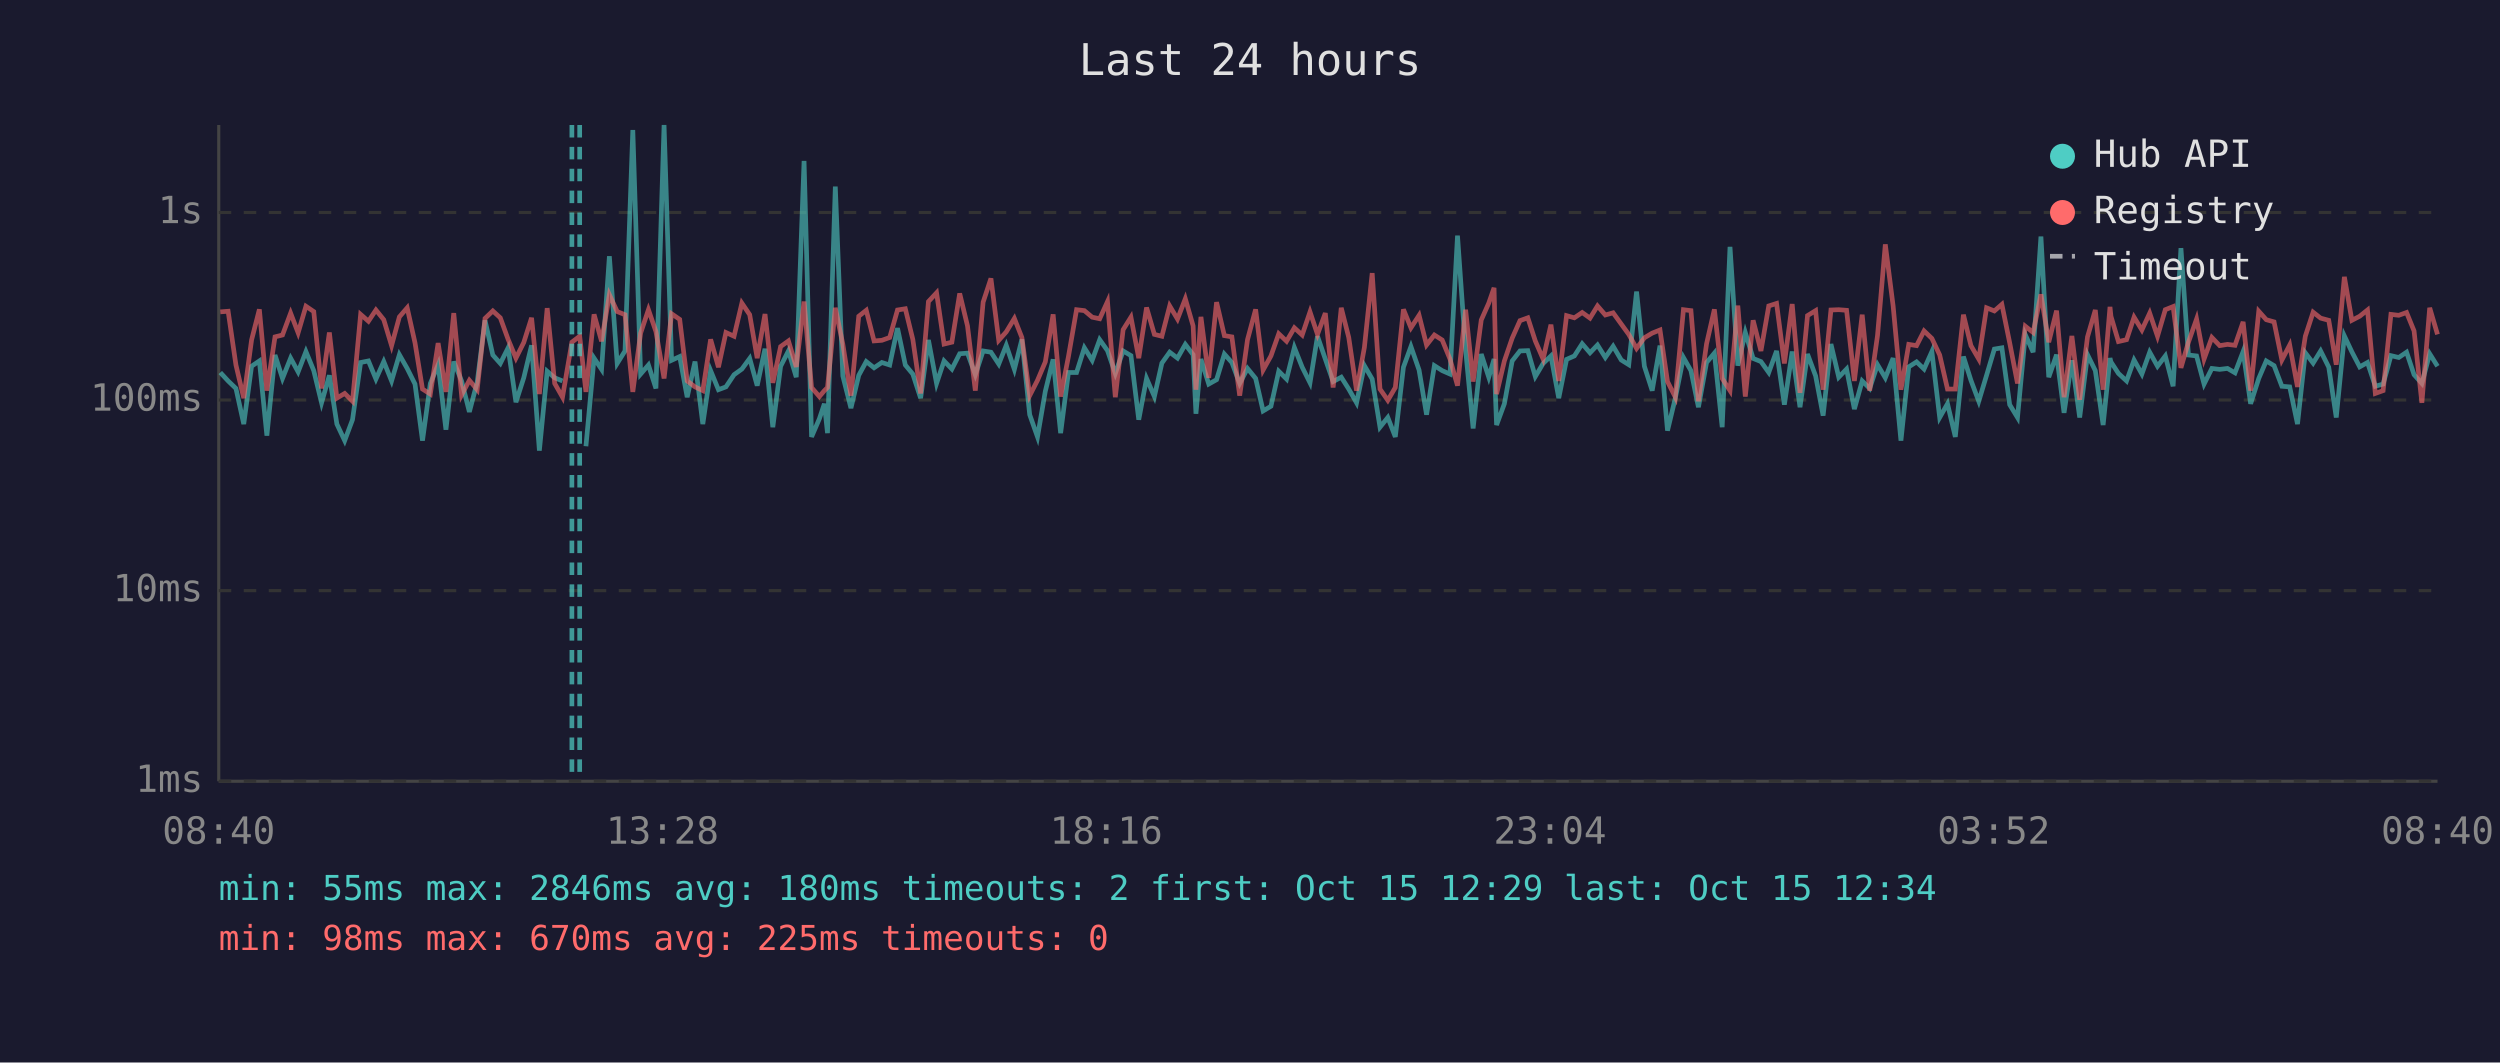
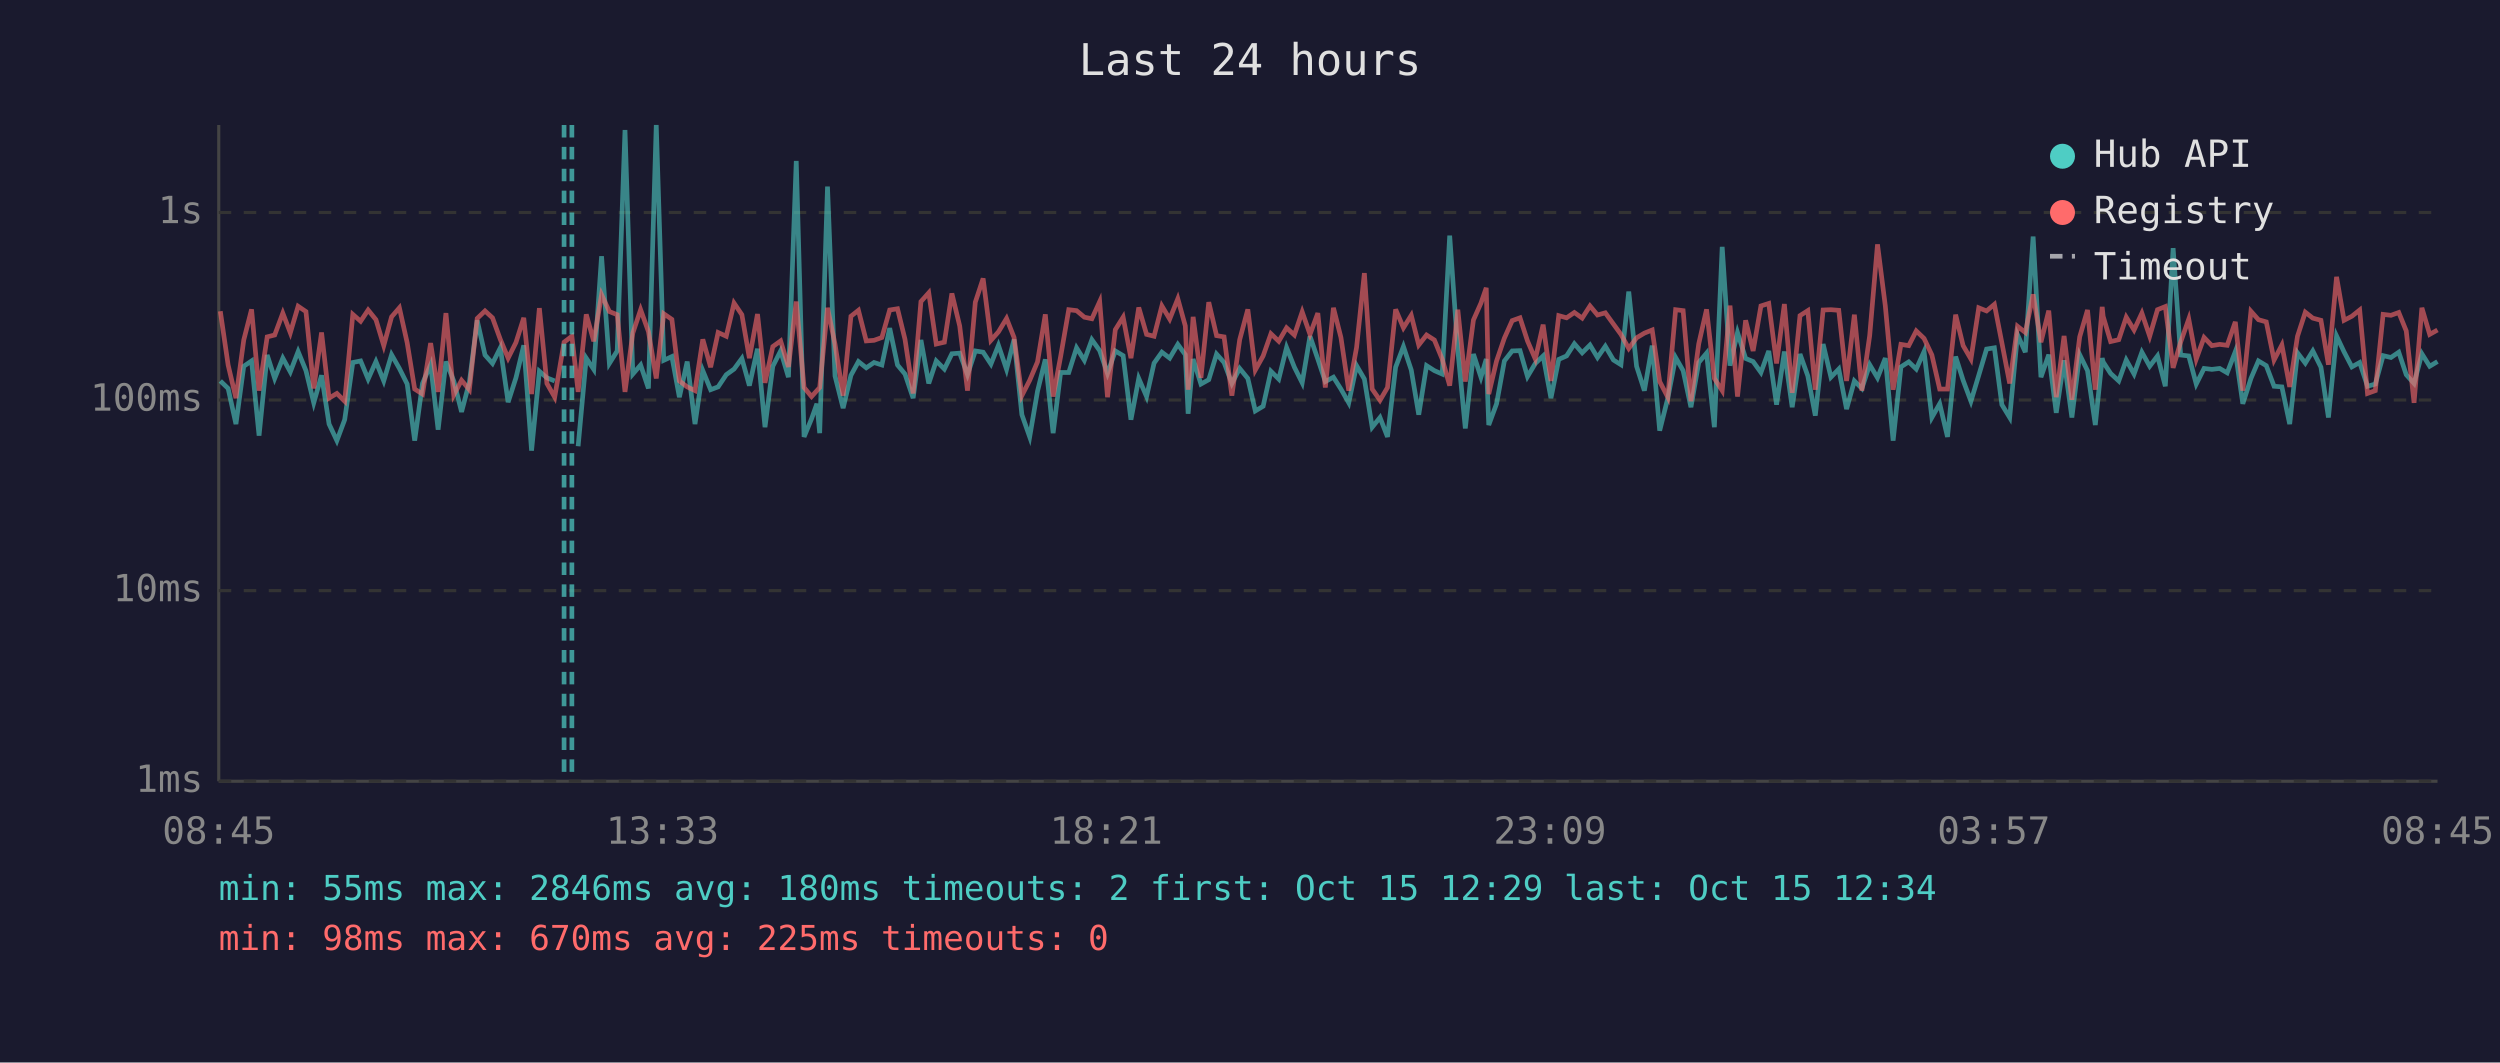
<svg xmlns="http://www.w3.org/2000/svg" viewBox="0 0 800 340" font-family="monospace" font-size="12">
  <rect width="800" height="340" fill="#1a1a2e" />
  <text x="400" y="24" fill="#e0e0e0" font-size="14" text-anchor="middle">Last 24 hours</text>
  <line x1="70" y1="40" x2="70" y2="250" stroke="#444" stroke-width="1" />
  <line x1="70" y1="250" x2="780" y2="250" stroke="#444" stroke-width="1" />
  <line x1="70" y1="250" x2="780" y2="250" stroke="#333" stroke-width="1" stroke-dasharray="4" />
  <text x="65" y="250" fill="#888" text-anchor="end" dominant-baseline="middle">1ms</text>
  <line x1="70" y1="189" x2="780" y2="189" stroke="#333" stroke-width="1" stroke-dasharray="4" />
  <text x="65" y="189" fill="#888" text-anchor="end" dominant-baseline="middle">10ms</text>
  <line x1="70" y1="128" x2="780" y2="128" stroke="#333" stroke-width="1" stroke-dasharray="4" />
  <text x="65" y="128" fill="#888" text-anchor="end" dominant-baseline="middle">100ms</text>
  <line x1="70" y1="68" x2="780" y2="68" stroke="#333" stroke-width="1" stroke-dasharray="4" />
  <text x="65" y="68" fill="#888" text-anchor="end" dominant-baseline="middle">1s</text>
-   <text x="70" y="270" fill="#888" text-anchor="middle">08:40</text>
-   <text x="212" y="270" fill="#888" text-anchor="middle">13:28</text>
-   <text x="354" y="270" fill="#888" text-anchor="middle">18:16</text>
-   <text x="496" y="270" fill="#888" text-anchor="middle">23:04</text>
-   <text x="638" y="270" fill="#888" text-anchor="middle">03:52</text>
-   <text x="780" y="270" fill="#888" text-anchor="middle">08:40</text>
-   <polyline points="70.5,119.2 73.0,121.9 75.5,124.3 78.0,135.7 80.5,117.2 83.0,115.5 85.4,139.4 88.0,113.6 90.4,121.1 93.0,114.6 95.4,119.0 97.9,112.5 100.4,118.6 102.9,128.9 105.4,120.1 107.8,135.7 110.3,141.0 112.8,134.3 115.4,116.0 117.9,115.5 120.3,121.3 122.8,115.7 125.3,121.9 127.8,113.5 130.3,117.9 132.8,122.9 135.2,141.0 137.7,122.7 140.2,116.7 142.7,137.5 145.2,115.7 147.7,121.9 150.2,131.8 152.7,122.3 155.2,102.5 157.7,113.6 160.1,116.3 162.6,111.3 165.1,128.7 167.6,120.9 170.1,110.5 172.6,144.2 175.1,118.8 177.5,120.9 180.0,121.9" fill="none" stroke="#4ecdc4" stroke-width="1.5" opacity="0.6" />
-   <polyline points="187.5,142.8 190.1,114.6 192.5,118.2 195.0,82.0 197.5,116.3 200.0,112.3 202.5,41.6 205.0,119.7 207.5,116.8 209.9,124.3 212.5,40.0 214.9,115.3 217.5,114.1 219.9,127.1 222.4,115.7 224.9,135.7 227.4,118.6 229.9,124.7 232.3,123.8 234.9,119.9 237.4,118.1 239.9,114.7 242.3,123.4 244.8,111.6 247.3,136.7 249.8,117.2 252.3,112.3 254.8,120.7 257.3,51.5 259.7,139.8 262.2,134.0 263.8,129.2 264.8,138.6 267.3,59.7 269.7,120.3 272.3,130.6 274.8,120.1 277.2,115.7 279.7,117.7 282.2,116.0 284.7,116.8 287.2,105.0 289.7,116.8 292.1,119.7 294.6,127.4 297.1,108.8 299.7,122.7 302.1,115.5 304.6,118.1 307.1,113.2 309.6,113.0 312.1,119.9 314.6,112.3 317.1,112.7 319.6,116.5 322.0,110.5 324.6,118.2 327.0,108.6 329.5,132.7 332.0,139.8 334.5,125.2 337.0,115.0 339.4,138.6 341.9,119.2 344.5,119.2 347.0,111.3 349.5,115.3 351.9,108.7 354.4,112.2 356.9,119.5 359.4,112.3 361.9,113.8 364.4,134.3 366.9,121.1 369.4,126.9 371.8,116.2 374.3,112.7 376.8,114.6 379.3,110.2 381.8,113.5 382.7,132.4 384.3,114.9 386.8,122.9 389.3,121.5 391.8,113.3 394.2,116.0 396.7,122.7 399.2,117.9 401.8,121.1 404.2,131.5 406.7,130.0 409.2,118.8 411.7,121.3 414.2,111.2 416.7,117.5 419.2,122.5 421.6,107.6 424.1,114.9 426.6,122.1 429.2,120.7 431.6,124.5 434.1,128.9 436.6,117.0 439.1,121.3 441.6,136.7 444.1,133.6 446.5,139.8 449.1,117.5 451.5,110.9 454.1,118.4 456.5,132.7 459.0,117.0 461.5,118.6 464.0,119.7 466.4,75.4 469.0,112.0 471.4,137.1 474.0,113.3 476.4,120.7 478.1,114.9 478.9,136.0 481.4,129.2 483.9,115.5 486.4,112.3 488.9,112.2 491.3,120.5 493.8,116.3 496.3,113.9 498.8,127.4 501.3,115.0 503.8,113.9 506.3,110.0 508.8,112.9 511.2,110.4 513.7,114.4 516.2,110.8 518.8,115.2 521.2,116.7 523.7,93.3 526.2,117.2 528.7,125.0 531.2,110.6 533.6,137.8 536.1,127.4 538.7,114.4 541.1,118.6 543.5,130.3 546.1,116.0 548.6,113.0 551.1,136.7 553.6,79.0 556.1,117.0 558.5,106.4 561.0,114.7 563.5,115.7 566.0,119.2 568.5,112.3 571.0,129.5 573.5,112.5 576.0,130.3 578.4,113.3 581.0,120.3 583.4,133.0 585.9,110.1 588.4,120.7 590.9,118.1 593.4,130.9 595.9,121.9 598.3,124.3 600.8,116.7 603.3,120.9 605.8,114.6 608.3,141.0 610.8,117.4 613.3,115.8 615.7,118.1 618.2,112.5 620.7,133.6 623.2,129.2 625.7,139.8 628.3,114.1 630.7,121.7 633.2,128.4 635.7,120.1 638.2,111.7 640.6,111.3 643.1,129.5 645.6,133.6 648.1,107.1 650.6,112.7 653.1,75.7 655.6,120.7 658.1,113.5 660.5,132.1 663.0,115.3 665.5,133.6 668.0,113.5 670.5,118.6 673.0,136.0 675.2,114.6 675.5,115.8 677.9,119.5 680.5,121.9 682.9,115.2 685.4,119.7 687.9,112.7 690.4,117.2 692.9,113.9 695.4,123.6 697.9,79.4 700.3,113.6 702.9,113.9 705.3,122.9 707.8,117.9 710.3,118.2 712.8,117.9 715.2,119.3 717.8,112.5 720.2,129.2 722.8,121.1 725.2,115.5 727.7,117.0 730.2,123.6 732.7,123.8 735.2,135.7 737.7,112.9 740.2,116.2 742.6,112.3 745.2,117.5 747.6,133.6 750.2,107.5 752.6,112.6 755.1,117.4 757.6,116.0 760.1,123.6 762.6,122.9 765.1,113.8 767.6,114.4 770.1,112.7 772.5,119.9 775.0,122.7 777.5,113.2 780.0,117.2" fill="none" stroke="#4ecdc4" stroke-width="1.5" opacity="0.6" />
-   <polyline points="70.5,99.8 73.0,99.6 75.5,116.8 78.0,127.4 80.5,108.8 83.0,99.0 85.4,125.0 88.0,107.8 90.4,107.2 93.0,100.2 95.4,106.5 97.9,98.0 100.4,99.7 102.9,124.3 105.4,106.4 107.8,127.4 110.3,125.9 112.8,128.4 115.4,100.6 117.9,102.8 120.3,99.2 122.8,102.3 125.3,110.6 127.8,101.4 130.3,98.5 132.8,109.7 135.2,124.5 137.7,126.1 140.2,109.8 142.7,125.4 145.2,100.2 147.7,126.4 150.2,121.7 152.7,124.7 155.2,101.9 157.7,99.5 160.1,101.7 162.6,108.6 165.1,114.6 167.6,109.6 170.1,101.7 172.6,126.1 175.1,98.6 177.5,122.7 180.0,127.1 183.0,109.5 185.5,107.6 187.5,125.4 190.1,100.6 192.5,109.2 195.0,94.3 197.5,99.7 200.0,100.7 202.5,125.4 205.0,106.6 207.5,99.1 209.9,106.1 212.5,121.1 214.9,100.4 217.5,102.2 219.9,121.9 222.4,123.8 224.9,125.0 227.4,108.6 229.9,117.5 232.3,106.4 234.9,107.6 237.4,97.0 239.9,100.7 242.3,114.6 244.8,100.5 247.3,122.5 249.8,110.9 252.3,109.1 254.8,117.4 257.3,96.5 259.7,124.0 262.2,126.9 263.8,125.0 264.8,124.0 267.3,98.5 269.7,110.1 272.3,126.6 274.8,101.2 277.2,99.3 279.7,109.1 282.2,108.9 284.7,108.0 287.2,99.2 289.7,98.8 292.1,108.6 294.6,125.9 297.1,96.5 299.7,93.7 302.1,110.1 304.6,109.5 307.1,93.9 309.6,104.3 312.1,125.0 314.6,96.7 317.1,89.1 319.6,108.9 322.0,106.2 324.6,101.9 327.0,108.0 329.5,126.6 332.0,121.7 334.5,115.8 337.0,100.6 339.4,126.9 341.9,114.1 344.5,99.1 347.0,99.4 349.5,101.5 351.9,102.0 354.4,96.5 356.9,127.1 359.4,105.5 361.9,101.5 364.4,114.6 366.9,98.4 369.4,107.0 371.8,107.6 374.3,97.9 376.8,102.1 379.3,95.6 381.8,104.3 382.7,124.7 384.3,101.4 386.8,120.9 389.3,96.7 391.8,107.4 394.2,107.8 396.7,126.6 399.2,108.7 401.8,99.0 404.2,118.4 406.7,113.9 409.2,106.8 411.7,109.2 414.2,104.9 416.7,107.2 419.2,99.8 421.6,107.0 424.1,100.2 426.6,124.0 429.2,98.5 431.6,108.0 434.1,125.0 436.6,111.2 439.1,87.4 441.6,124.5 444.1,128.1 446.5,124.0 449.1,99.0 451.5,104.9 454.1,100.9 456.5,110.4 459.0,107.2 461.5,108.8 464.0,114.9 466.4,123.4 469.0,99.1 471.4,122.1 474.0,102.4 476.4,97.0 478.1,92.1 478.9,126.1 481.4,115.5 483.9,108.2 486.4,102.6 488.9,101.7 491.3,109.1 493.8,114.9 496.3,103.9 498.8,121.9 501.3,101.0 503.8,101.7 506.3,100.0 508.8,101.8 511.2,97.9 513.7,100.8 516.2,100.1 518.8,103.7 521.2,107.0 523.7,111.5 526.2,108.1 528.7,106.6 531.2,105.6 533.6,122.1 536.1,127.1 538.7,99.1 541.1,99.4 543.5,128.4 546.1,110.0 548.6,99.0 551.1,121.1 553.6,125.0 556.1,97.8 558.5,126.9 561.0,102.5 563.5,112.3 566.0,97.9 568.5,97.1 571.0,116.3 573.5,97.3 576.0,125.7 578.4,101.0 581.0,99.4 583.4,124.7 585.9,99.2 588.4,99.1 590.9,99.3 593.4,121.9 595.9,100.7 598.3,125.0 600.8,107.4 603.3,78.2 605.8,97.9 608.3,124.7 610.8,110.2 613.3,110.6 615.7,105.9 618.2,108.3 620.7,113.6 623.2,124.5 625.7,124.5 628.3,100.7 630.7,110.6 633.2,114.9 635.7,98.5 638.2,99.5 640.6,97.4 643.1,109.7 645.6,122.7 648.1,104.4 650.6,106.4 653.1,94.2 655.6,109.5 658.1,99.4 660.5,127.1 663.0,107.5 665.5,127.9 668.0,107.8 670.5,99.2 673.0,124.7 675.2,98.2 675.5,101.2 677.9,109.3 680.5,108.7 682.9,101.5 685.4,105.6 687.9,100.2 690.4,107.6 692.9,99.1 695.4,98.1 697.9,117.7 700.3,109.5 702.9,102.1 705.3,114.9 707.8,108.0 710.3,110.6 712.8,110.2 715.2,110.5 717.8,103.0 720.2,125.0 722.8,99.6 725.2,102.3 727.7,103.0 730.2,115.2 732.7,110.4 735.2,123.8 737.7,107.6 740.2,99.9 742.6,101.8 745.2,102.5 747.6,116.7 750.2,88.6 752.6,102.5 755.1,101.2 757.6,99.2 760.1,125.9 762.6,125.0 765.1,100.6 767.6,100.9 770.1,100.0 772.5,105.9 775.0,128.9 777.5,98.5 780.0,107.0" fill="none" stroke="#ff6b6b" stroke-width="1.5" opacity="0.6" />
+   <text x="70" y="270" fill="#888" text-anchor="middle">08:45</text>
+   <text x="212" y="270" fill="#888" text-anchor="middle">13:33</text>
+   <text x="354" y="270" fill="#888" text-anchor="middle">18:21</text>
+   <text x="496" y="270" fill="#888" text-anchor="middle">23:09</text>
+   <text x="638" y="270" fill="#888" text-anchor="middle">03:57</text>
+   <text x="780" y="270" fill="#888" text-anchor="middle">08:45</text>
+   <polyline points="70.5,121.9 73.0,124.3 75.5,135.7 78.0,117.2 80.5,115.5 82.9,139.4 85.5,113.6 87.9,121.1 90.5,114.6 92.9,119.0 95.4,112.5 97.9,118.6 100.4,128.9 102.9,120.1 105.3,135.7 107.8,141.0 110.3,134.3 112.9,116.0 115.4,115.5 117.8,121.3 120.3,115.7 122.8,121.9 125.3,113.5 127.8,117.9 130.3,122.9 132.7,141.0 135.2,122.7 137.8,116.7 140.2,137.5 142.7,115.7 145.2,121.9 147.7,131.8 150.2,122.3 152.7,102.5 155.2,113.6 157.6,116.3 160.1,111.3 162.6,128.7 165.1,120.9 167.6,110.5 170.1,144.2 172.6,118.8 175.0,120.9 177.5,121.9" fill="none" stroke="#4ecdc4" stroke-width="1.5" opacity="0.6" />
+   <polyline points="185.0,142.8 187.6,114.6 190.0,118.2 192.5,82.0 195.0,116.3 197.5,112.3 200.0,41.6 202.5,119.7 205.0,116.8 207.5,124.3 210.0,40.0 212.4,115.3 215.0,114.1 217.4,127.1 219.9,115.7 222.4,135.7 224.9,118.6 227.4,124.7 229.8,123.8 232.4,119.9 234.9,118.1 237.4,114.7 239.8,123.4 242.4,111.6 244.8,136.7 247.3,117.2 249.8,112.3 252.3,120.7 254.8,51.5 257.3,139.8 259.7,134.0 261.4,129.2 262.3,138.6 264.8,59.7 267.2,120.3 269.8,130.6 272.3,120.1 274.7,115.7 277.2,117.7 279.7,116.0 282.2,116.8 284.7,105.0 287.2,116.8 289.6,119.7 292.2,127.4 294.7,108.8 297.2,122.7 299.6,115.5 302.2,118.1 304.6,113.2 307.1,113.0 309.6,119.9 312.1,112.3 314.6,112.7 317.1,116.5 319.5,110.5 322.1,118.2 324.5,108.6 327.0,132.7 329.5,139.8 332.0,125.2 334.5,115.0 337.0,138.6 339.4,119.2 342.0,119.2 344.5,111.3 347.0,115.3 349.4,108.7 351.9,112.2 354.4,119.5 356.9,112.3 359.4,113.8 361.9,134.3 364.4,121.1 366.9,126.9 369.3,116.2 371.8,112.7 374.3,114.6 376.9,110.2 379.3,113.5 380.2,132.4 381.8,114.9 384.3,122.9 386.8,121.5 389.3,113.3 391.7,116.0 394.2,122.7 396.7,117.9 399.3,121.1 401.7,131.5 404.2,130.0 406.7,118.8 409.2,121.3 411.7,111.2 414.2,117.5 416.7,122.5 419.2,107.6 421.7,114.9 424.1,122.1 426.7,120.7 429.1,124.5 431.6,128.9 434.1,117.0 436.6,121.3 439.1,136.7 441.6,133.6 444.0,139.8 446.6,117.5 449.1,110.9 451.6,118.4 454.0,132.7 456.5,117.0 459.0,118.6 461.5,119.7 463.9,75.4 466.5,112.0 468.9,137.1 471.5,113.3 473.9,120.7 475.6,114.9 476.4,136.0 478.9,129.2 481.4,115.5 483.9,112.3 486.4,112.2 488.8,120.5 491.3,116.3 493.8,113.9 496.3,127.4 498.8,115.0 501.3,113.9 503.8,110.0 506.3,112.9 508.8,110.4 511.2,114.4 513.7,110.8 516.3,115.2 518.7,116.7 521.2,93.3 523.7,117.2 526.2,125.0 528.7,110.6 531.1,137.8 533.7,127.4 536.2,114.4 538.6,118.6 541.1,130.3 543.6,116.0 546.1,113.0 548.6,136.7 551.1,79.0 553.6,117.0 556.0,106.4 558.6,114.7 561.0,115.7 563.5,119.2 566.0,112.3 568.5,129.5 571.0,112.5 573.5,130.3 576.0,113.3 578.5,120.3 580.9,133.0 583.4,110.1 585.9,120.7 588.4,118.1 590.9,130.9 593.4,121.9 595.8,124.3 598.3,116.7 600.8,120.9 603.3,114.6 605.8,141.0 608.3,117.4 610.8,115.8 613.2,118.1 615.7,112.5 618.2,133.6 620.7,129.2 623.2,139.8 625.8,114.1 628.2,121.7 630.7,128.4 633.2,120.1 635.7,111.7 638.2,111.3 640.6,129.5 643.1,133.6 645.6,107.1 648.1,112.7 650.6,75.7 653.1,120.7 655.6,113.5 658.0,132.1 660.5,115.3 663.0,133.6 665.5,113.5 668.0,118.6 670.5,136.0 672.7,114.6 673.0,115.8 675.4,119.5 678.0,121.9 680.4,115.2 682.9,119.7 685.4,112.7 687.9,117.2 690.4,113.9 692.9,123.6 695.4,79.4 697.8,113.6 700.4,113.9 702.8,122.9 705.3,117.9 707.8,118.2 710.3,117.9 712.7,119.3 715.3,112.5 717.7,129.2 720.3,121.1 722.7,115.5 725.2,117.0 727.7,123.6 730.2,123.8 732.7,135.7 735.2,112.9 737.7,116.2 740.1,112.3 742.7,117.5 745.1,133.6 747.7,107.5 750.1,112.6 752.6,117.4 755.1,116.0 757.6,123.6 760.1,122.9 762.6,113.8 765.1,114.4 767.6,112.7 770.0,119.9 772.5,122.7 775.0,113.2 777.5,117.2 780.0,115.7" fill="none" stroke="#4ecdc4" stroke-width="1.5" opacity="0.6" />
+   <polyline points="70.5,99.6 73.0,116.8 75.5,127.4 78.0,108.8 80.5,99.0 82.9,125.0 85.5,107.8 87.9,107.2 90.5,100.2 92.9,106.5 95.4,98.0 97.9,99.7 100.4,124.3 102.9,106.4 105.3,127.4 107.8,125.9 110.3,128.4 112.9,100.6 115.4,102.8 117.8,99.2 120.3,102.3 122.8,110.6 125.3,101.4 127.8,98.5 130.3,109.7 132.7,124.5 135.2,126.1 137.8,109.8 140.2,125.4 142.7,100.2 145.2,126.4 147.7,121.7 150.2,124.7 152.7,101.9 155.2,99.5 157.6,101.7 160.1,108.6 162.6,114.6 165.1,109.6 167.6,101.7 170.1,126.1 172.6,98.6 175.0,122.7 177.5,127.1 180.5,109.5 183.0,107.6 185.0,125.4 187.6,100.6 190.0,109.2 192.5,94.3 195.0,99.7 197.5,100.7 200.0,125.4 202.5,106.6 205.0,99.1 207.5,106.1 210.0,121.1 212.4,100.4 215.0,102.2 217.4,121.9 219.9,123.8 222.4,125.0 224.9,108.6 227.4,117.5 229.8,106.4 232.4,107.6 234.9,97.0 237.4,100.7 239.8,114.6 242.4,100.5 244.8,122.5 247.3,110.9 249.8,109.1 252.3,117.4 254.8,96.5 257.3,124.0 259.7,126.9 261.4,125.0 262.3,124.0 264.8,98.5 267.2,110.1 269.8,126.6 272.3,101.2 274.7,99.3 277.2,109.1 279.7,108.9 282.2,108.0 284.7,99.2 287.2,98.8 289.6,108.6 292.2,125.9 294.7,96.5 297.2,93.7 299.6,110.1 302.2,109.5 304.6,93.9 307.1,104.3 309.6,125.0 312.1,96.7 314.6,89.1 317.1,108.9 319.5,106.2 322.1,101.9 324.5,108.0 327.0,126.6 329.5,121.7 332.0,115.8 334.5,100.6 337.0,126.9 339.4,114.1 342.0,99.1 344.5,99.4 347.0,101.5 349.4,102.0 351.9,96.5 354.4,127.1 356.9,105.5 359.4,101.5 361.9,114.6 364.4,98.4 366.9,107.0 369.3,107.6 371.8,97.9 374.3,102.1 376.9,95.6 379.3,104.3 380.2,124.7 381.8,101.4 384.3,120.9 386.8,96.7 389.3,107.4 391.7,107.8 394.2,126.6 396.7,108.7 399.3,99.0 401.7,118.4 404.2,113.9 406.7,106.8 409.2,109.2 411.7,104.9 414.2,107.2 416.7,99.8 419.2,107.0 421.7,100.2 424.1,124.0 426.7,98.5 429.1,108.0 431.6,125.0 434.1,111.2 436.6,87.4 439.1,124.5 441.6,128.1 444.0,124.0 446.6,99.0 449.1,104.9 451.6,100.9 454.0,110.4 456.5,107.2 459.0,108.8 461.5,114.9 463.9,123.4 466.5,99.1 468.9,122.1 471.5,102.4 473.9,97.0 475.6,92.1 476.4,126.1 478.9,115.5 481.4,108.2 483.9,102.6 486.4,101.7 488.8,109.1 491.3,114.9 493.8,103.9 496.3,121.9 498.8,101.0 501.3,101.7 503.8,100.0 506.3,101.8 508.8,97.9 511.2,100.8 513.7,100.1 516.3,103.7 518.7,107.0 521.2,111.5 523.7,108.1 526.2,106.6 528.7,105.6 531.1,122.1 533.7,127.1 536.2,99.1 538.6,99.4 541.1,128.4 543.6,110.0 546.1,99.0 548.6,121.1 551.1,125.0 553.6,97.8 556.0,126.9 558.6,102.5 561.0,112.3 563.5,97.9 566.0,97.1 568.5,116.3 571.0,97.3 573.5,125.7 576.0,101.0 578.5,99.4 580.9,124.7 583.4,99.2 585.9,99.1 588.4,99.3 590.9,121.9 593.4,100.7 595.8,125.0 598.3,107.4 600.8,78.2 603.3,97.9 605.8,124.7 608.3,110.2 610.8,110.6 613.2,105.9 615.7,108.3 618.2,113.6 620.7,124.5 623.2,124.5 625.8,100.7 628.2,110.6 630.7,114.9 633.2,98.5 635.7,99.5 638.2,97.4 640.6,109.7 643.1,122.7 645.6,104.4 648.1,106.4 650.6,94.2 653.1,109.5 655.6,99.4 658.0,127.1 660.5,107.5 663.0,127.9 665.5,107.8 668.0,99.2 670.5,124.7 672.7,98.2 673.0,101.2 675.4,109.3 678.0,108.7 680.4,101.5 682.9,105.6 685.4,100.2 687.9,107.6 690.4,99.1 692.9,98.1 695.4,117.7 697.8,109.5 700.4,102.1 702.8,114.9 705.3,108.0 707.8,110.6 710.3,110.2 712.7,110.5 715.3,103.0 717.7,125.0 720.3,99.6 722.7,102.3 725.2,103.0 727.7,115.2 730.2,110.4 732.7,123.8 735.2,107.6 737.7,99.9 740.1,101.8 742.7,102.5 745.1,116.7 747.7,88.6 750.1,102.5 752.6,101.2 755.1,99.2 757.6,125.9 760.1,125.0 762.6,100.6 765.1,100.9 767.6,100.0 770.0,105.9 772.5,128.9 775.0,98.5 777.5,107.0 780.0,105.6" fill="none" stroke="#ff6b6b" stroke-width="1.5" opacity="0.6" />
+   <line x1="180.5" y1="40" x2="180.5" y2="250" stroke="#4ecdc4" stroke-width="1.5" stroke-dasharray="4,3" opacity="0.7" />
  <line x1="183.0" y1="40" x2="183.0" y2="250" stroke="#4ecdc4" stroke-width="1.5" stroke-dasharray="4,3" opacity="0.7" />
-   <line x1="185.5" y1="40" x2="185.5" y2="250" stroke="#4ecdc4" stroke-width="1.5" stroke-dasharray="4,3" opacity="0.7" />
  <circle cx="660" cy="50" r="4" fill="#4ecdc4" />
  <text x="670" y="50" fill="#e0e0e0" dominant-baseline="middle">Hub API</text>
  <circle cx="660" cy="68" r="4" fill="#ff6b6b" />
  <text x="670" y="68" fill="#e0e0e0" dominant-baseline="middle">Registry</text>
  <line x1="656" y1="82" x2="664" y2="82" stroke="#e0e0e0" stroke-width="1.5" stroke-dasharray="4,3" opacity="0.7" />
  <text x="670" y="86" fill="#e0e0e0" dominant-baseline="middle">Timeout</text>
  <text x="70" y="288" fill="#4ecdc4" font-size="11">min: 55ms  max: 2846ms  avg: 180ms  timeouts: 2  first: Oct 15 12:29  last: Oct 15 12:34</text>
  <text x="70" y="304" fill="#ff6b6b" font-size="11">min: 98ms  max: 670ms  avg: 225ms  timeouts: 0</text>
</svg>
